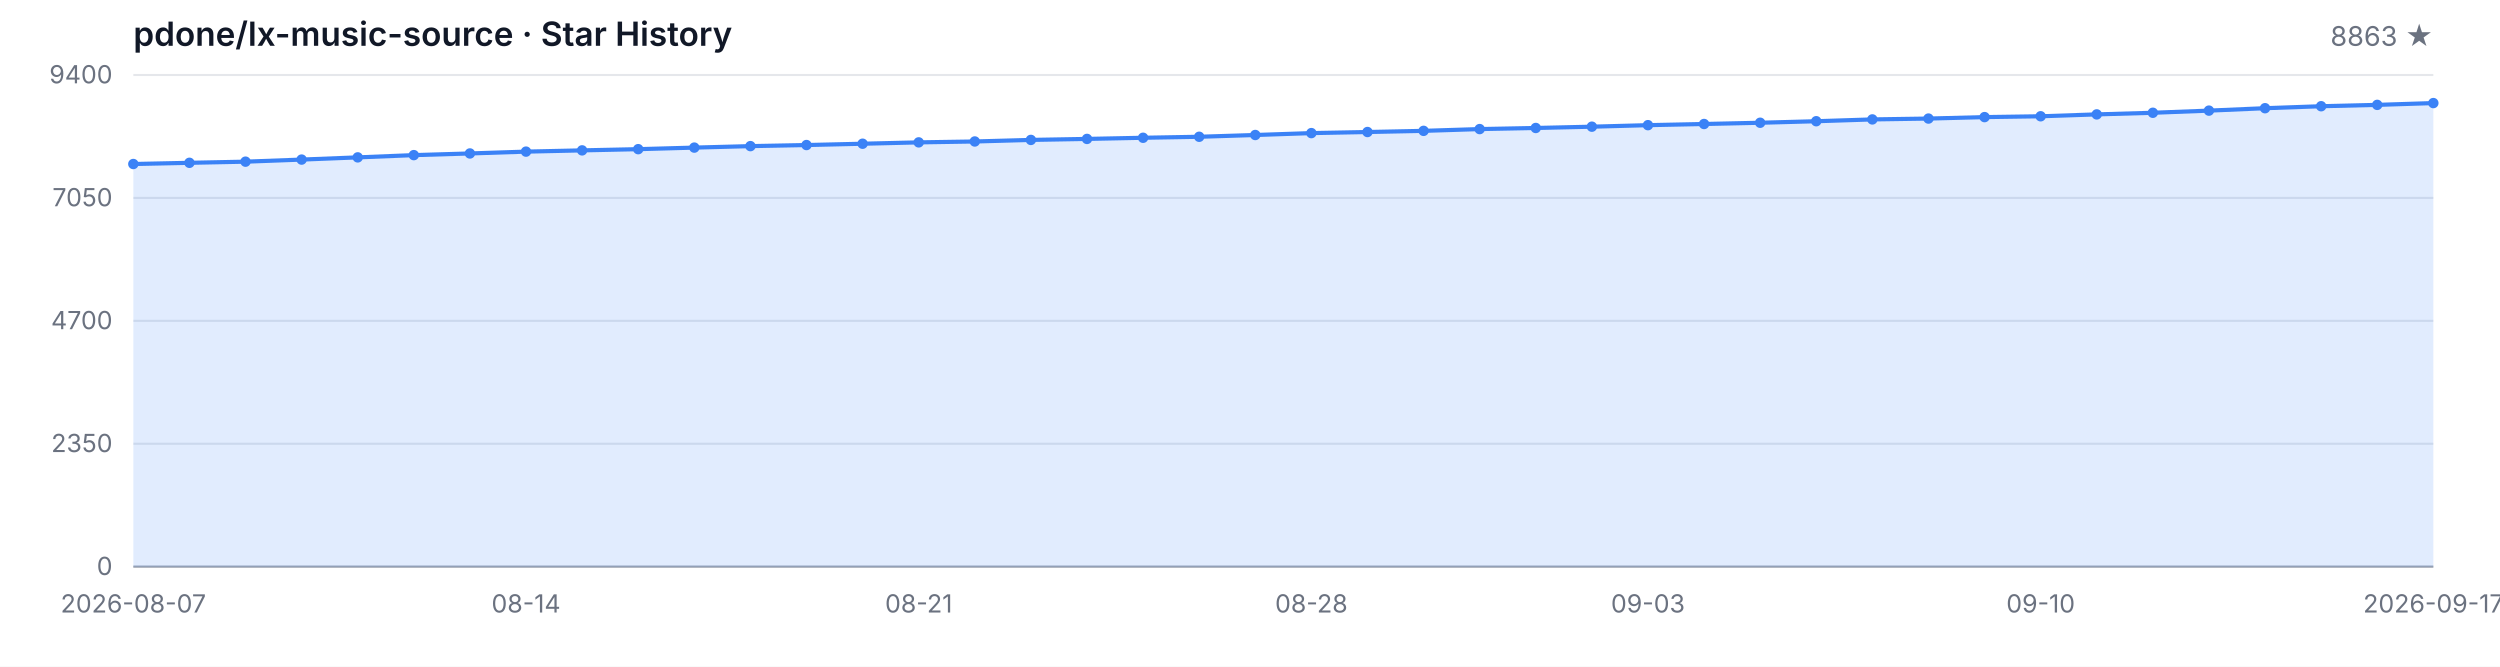
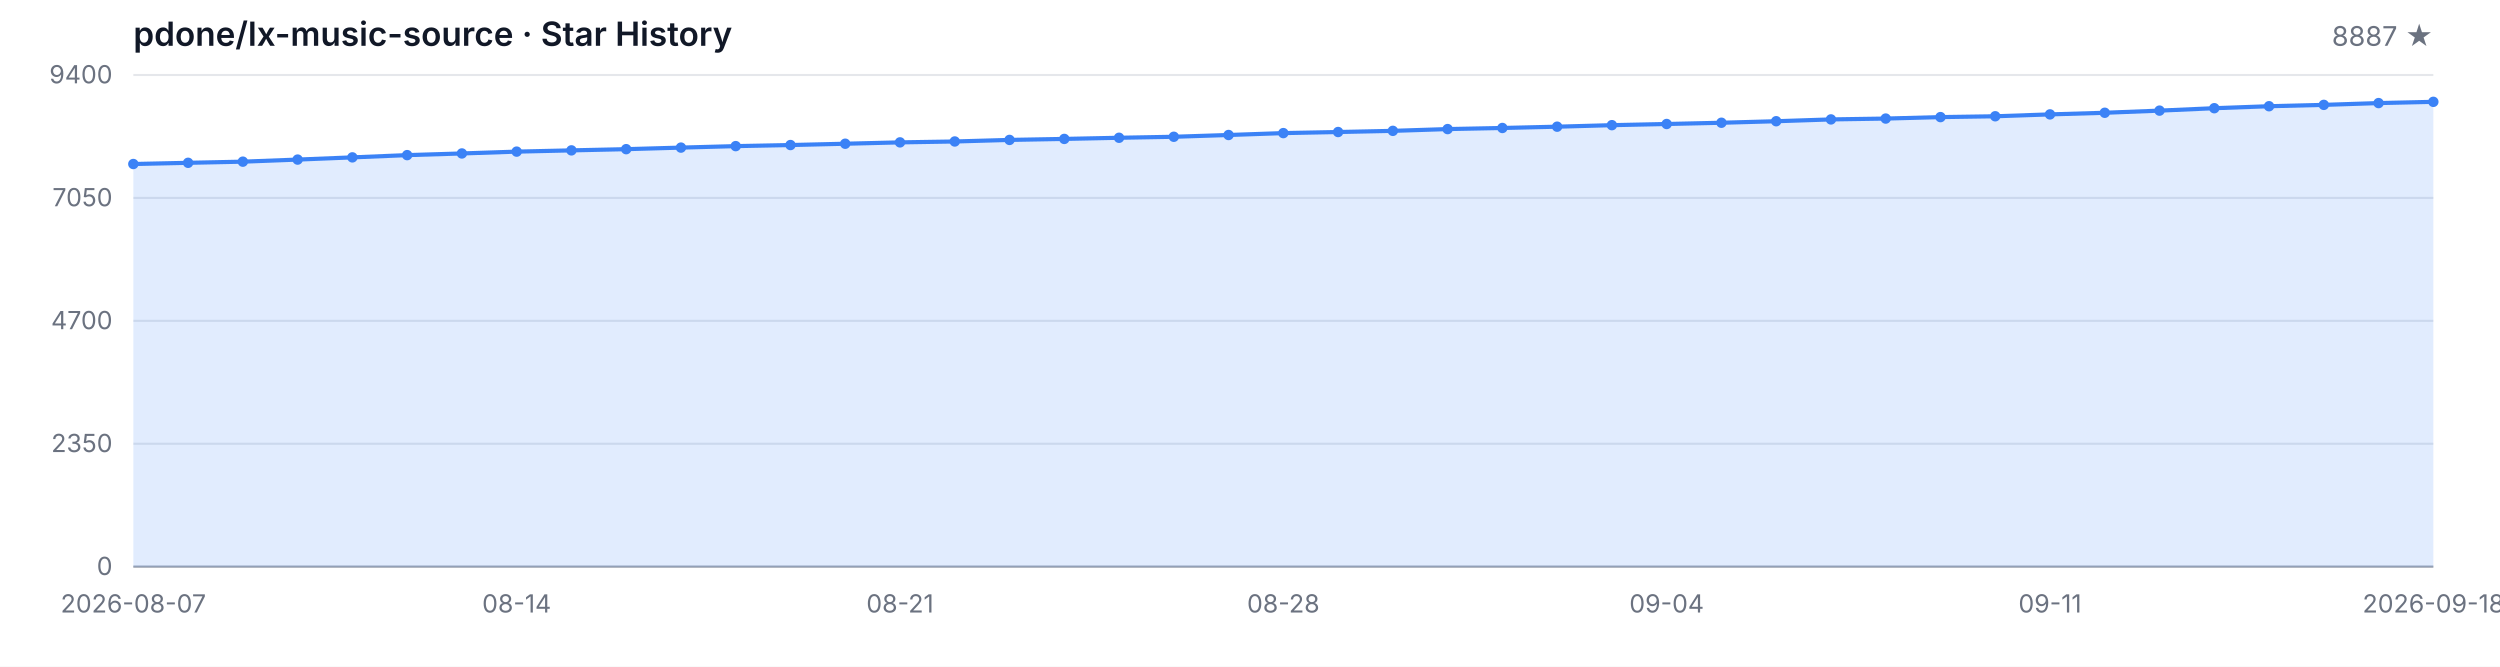
<svg xmlns="http://www.w3.org/2000/svg" width="1200" height="320" viewBox="0 0 1200 320" role="img" aria-label="Star History">
  <style>
  .bg { fill: #ffffff; }
  .grid { stroke: #e5e7eb; stroke-width: 1; }
  .axis { stroke: #9ca3af; stroke-width: 1; }
  .area { fill: rgba(59, 130, 246, 0.15); }
  .line { fill: none; stroke: #3b82f6; stroke-width: 2; stroke-linejoin: round; stroke-linecap: round; }
  .dot { fill: #3b82f6; }
  .tlabel { fill: #6b7280; font-family: -apple-system, BlinkMacSystemFont, 'Segoe UI', sans-serif; font-size: 12px; }
  .title { fill: #111827; font-family: -apple-system, BlinkMacSystemFont, 'Segoe UI', sans-serif; font-size: 16px; font-weight: 600; }
  .subtitle { fill: #6b7280; font-family: -apple-system, BlinkMacSystemFont, 'Segoe UI', sans-serif; font-size: 13px; }
  @media (prefers-color-scheme: dark) {
    .bg { fill: #0d1117; }
    .grid { stroke: #21262d; }
    .axis { stroke: #484f58; }
    .area { fill: rgba(58, 132, 255, 0.18); }
    .line { stroke: #58a6ff; }
    .dot { fill: #58a6ff; }
    .tlabel { fill: #8b949e; }
    .title { fill: #c9d1d9; }
    .subtitle { fill: #8b949e; }
  }
</style>
  <rect class="bg" width="1200" height="320" />
  <text class="title" x="64" y="22">pdone/lx-music-source · Star History</text>
-   <text class="subtitle" x="1168" y="22" text-anchor="end">8863 ★</text>
+   <text class="subtitle" x="1168" y="22" text-anchor="end">8887 ★</text>
  <line class="grid" x1="64" y1="272.00" x2="1168" y2="272.00" />
  <line class="grid" x1="64" y1="213.00" x2="1168" y2="213.00" />
  <line class="grid" x1="64" y1="154.00" x2="1168" y2="154.00" />
  <line class="grid" x1="64" y1="95.00" x2="1168" y2="95.00" />
  <line class="grid" x1="64" y1="36.00" x2="1168" y2="36.00" />
  <text class="tlabel" x="54" y="276.00" text-anchor="end">0</text>
  <text class="tlabel" x="54" y="217.00" text-anchor="end">2350</text>
  <text class="tlabel" x="54" y="158.00" text-anchor="end">4700</text>
  <text class="tlabel" x="54" y="99.00" text-anchor="end">7050</text>
  <text class="tlabel" x="54" y="40.00" text-anchor="end">9400</text>
  <line class="axis" x1="64" y1="272" x2="1168" y2="272" />
-   <path class="area" d="M 64.00 272.00 L 64.00 78.73 L 90.93 78.15 L 117.85 77.60 L 144.78 76.60 L 171.71 75.54 L 198.63 74.46 L 225.56 73.66 L 252.49 72.78 L 279.41 72.18 L 306.34 71.60 L 333.27 70.85 L 360.20 70.14 L 387.12 69.62 L 414.05 68.99 L 440.98 68.34 L 467.90 67.91 L 494.83 67.16 L 521.76 66.68 L 548.68 66.13 L 575.61 65.65 L 602.54 64.80 L 629.46 63.89 L 656.39 63.37 L 683.32 62.81 L 710.24 61.96 L 737.17 61.43 L 764.10 60.81 L 791.02 60.08 L 817.95 59.52 L 844.88 58.92 L 871.80 58.19 L 898.73 57.32 L 925.66 56.91 L 952.59 56.21 L 979.51 55.81 L 1006.44 54.91 L 1033.37 54.13 L 1060.29 53.10 L 1087.22 51.94 L 1114.15 50.99 L 1141.07 50.34 L 1168.00 49.48 L 1168.00 272.00 Z" />
-   <path class="line" d="M 64.00 78.73 L 90.93 78.15 L 117.85 77.60 L 144.78 76.60 L 171.71 75.54 L 198.63 74.46 L 225.56 73.66 L 252.49 72.78 L 279.41 72.18 L 306.34 71.60 L 333.27 70.85 L 360.20 70.14 L 387.12 69.62 L 414.05 68.99 L 440.98 68.34 L 467.90 67.91 L 494.83 67.16 L 521.76 66.68 L 548.68 66.13 L 575.61 65.65 L 602.54 64.80 L 629.46 63.89 L 656.39 63.37 L 683.32 62.81 L 710.24 61.96 L 737.17 61.43 L 764.10 60.81 L 791.02 60.08 L 817.95 59.52 L 844.88 58.92 L 871.80 58.19 L 898.73 57.32 L 925.66 56.91 L 952.59 56.21 L 979.51 55.81 L 1006.44 54.91 L 1033.37 54.13 L 1060.29 53.10 L 1087.22 51.94 L 1114.15 50.99 L 1141.07 50.34 L 1168.00 49.48" />
+   <path class="area" d="M 64.00 272.00 L 64.00 78.73 L 90.29 78.15 L 116.57 77.60 L 142.86 76.60 L 169.14 75.54 L 195.43 74.46 L 221.71 73.66 L 248.00 72.78 L 274.29 72.18 L 300.57 71.60 L 326.86 70.85 L 353.14 70.14 L 379.43 69.62 L 405.71 68.99 L 432.00 68.34 L 458.29 67.91 L 484.57 67.16 L 510.86 66.68 L 537.14 66.13 L 563.43 65.65 L 589.71 64.80 L 616.00 63.89 L 642.29 63.37 L 668.57 62.81 L 694.86 61.96 L 721.14 61.43 L 747.43 60.81 L 773.71 60.08 L 800.00 59.52 L 826.29 58.92 L 852.57 58.19 L 878.86 57.32 L 905.14 56.91 L 931.43 56.21 L 957.71 55.81 L 984.00 54.91 L 1010.29 54.13 L 1036.57 53.10 L 1062.86 51.94 L 1089.14 50.99 L 1115.43 50.34 L 1141.71 49.48 L 1168.00 48.88 L 1168.00 272.00 Z" />
+   <path class="line" d="M 64.00 78.73 L 90.29 78.15 L 116.57 77.60 L 142.86 76.60 L 169.14 75.54 L 195.43 74.46 L 221.71 73.66 L 248.00 72.78 L 274.29 72.18 L 300.57 71.60 L 326.86 70.85 L 353.14 70.14 L 379.43 69.62 L 405.71 68.99 L 432.00 68.34 L 458.29 67.91 L 484.57 67.16 L 510.86 66.68 L 537.14 66.13 L 563.43 65.65 L 589.71 64.80 L 616.00 63.89 L 642.29 63.37 L 668.57 62.81 L 694.86 61.96 L 721.14 61.43 L 747.43 60.81 L 773.71 60.08 L 800.00 59.52 L 826.29 58.92 L 852.57 58.19 L 878.86 57.32 L 905.14 56.91 L 931.43 56.21 L 957.71 55.81 L 984.00 54.91 L 1010.29 54.13 L 1036.57 53.10 L 1062.86 51.94 L 1089.14 50.99 L 1115.43 50.34 L 1141.71 49.48 L 1168.00 48.88" />
  <circle class="dot" cx="64.00" cy="78.73" r="2.5" />
-   <circle class="dot" cx="90.93" cy="78.15" r="2.5" />
-   <circle class="dot" cx="117.85" cy="77.60" r="2.5" />
-   <circle class="dot" cx="144.78" cy="76.60" r="2.5" />
-   <circle class="dot" cx="171.71" cy="75.54" r="2.5" />
-   <circle class="dot" cx="198.63" cy="74.46" r="2.5" />
-   <circle class="dot" cx="225.56" cy="73.66" r="2.5" />
-   <circle class="dot" cx="252.49" cy="72.78" r="2.5" />
-   <circle class="dot" cx="279.41" cy="72.18" r="2.5" />
-   <circle class="dot" cx="306.34" cy="71.60" r="2.5" />
-   <circle class="dot" cx="333.27" cy="70.85" r="2.5" />
-   <circle class="dot" cx="360.20" cy="70.14" r="2.5" />
-   <circle class="dot" cx="387.12" cy="69.62" r="2.5" />
-   <circle class="dot" cx="414.05" cy="68.99" r="2.5" />
-   <circle class="dot" cx="440.98" cy="68.34" r="2.5" />
-   <circle class="dot" cx="467.90" cy="67.91" r="2.5" />
-   <circle class="dot" cx="494.83" cy="67.16" r="2.5" />
-   <circle class="dot" cx="521.76" cy="66.68" r="2.5" />
-   <circle class="dot" cx="548.68" cy="66.13" r="2.5" />
-   <circle class="dot" cx="575.61" cy="65.65" r="2.5" />
-   <circle class="dot" cx="602.54" cy="64.80" r="2.5" />
-   <circle class="dot" cx="629.46" cy="63.89" r="2.5" />
-   <circle class="dot" cx="656.39" cy="63.37" r="2.5" />
-   <circle class="dot" cx="683.32" cy="62.81" r="2.5" />
-   <circle class="dot" cx="710.24" cy="61.96" r="2.5" />
-   <circle class="dot" cx="737.17" cy="61.43" r="2.5" />
-   <circle class="dot" cx="764.10" cy="60.81" r="2.5" />
-   <circle class="dot" cx="791.02" cy="60.08" r="2.5" />
-   <circle class="dot" cx="817.95" cy="59.52" r="2.5" />
-   <circle class="dot" cx="844.88" cy="58.92" r="2.5" />
-   <circle class="dot" cx="871.80" cy="58.19" r="2.5" />
-   <circle class="dot" cx="898.73" cy="57.32" r="2.5" />
-   <circle class="dot" cx="925.66" cy="56.91" r="2.5" />
-   <circle class="dot" cx="952.59" cy="56.21" r="2.5" />
-   <circle class="dot" cx="979.51" cy="55.81" r="2.5" />
-   <circle class="dot" cx="1006.44" cy="54.91" r="2.5" />
-   <circle class="dot" cx="1033.37" cy="54.13" r="2.5" />
-   <circle class="dot" cx="1060.29" cy="53.10" r="2.5" />
-   <circle class="dot" cx="1087.22" cy="51.94" r="2.5" />
-   <circle class="dot" cx="1114.15" cy="50.99" r="2.5" />
-   <circle class="dot" cx="1141.07" cy="50.34" r="2.5" />
-   <circle class="dot" cx="1168.00" cy="49.48" r="2.5" />
+   <circle class="dot" cx="90.29" cy="78.15" r="2.5" />
+   <circle class="dot" cx="116.57" cy="77.60" r="2.5" />
+   <circle class="dot" cx="142.86" cy="76.60" r="2.5" />
+   <circle class="dot" cx="169.14" cy="75.54" r="2.5" />
+   <circle class="dot" cx="195.43" cy="74.46" r="2.5" />
+   <circle class="dot" cx="221.71" cy="73.66" r="2.5" />
+   <circle class="dot" cx="248.00" cy="72.78" r="2.5" />
+   <circle class="dot" cx="274.29" cy="72.18" r="2.5" />
+   <circle class="dot" cx="300.57" cy="71.60" r="2.5" />
+   <circle class="dot" cx="326.86" cy="70.85" r="2.5" />
+   <circle class="dot" cx="353.14" cy="70.14" r="2.5" />
+   <circle class="dot" cx="379.43" cy="69.62" r="2.5" />
+   <circle class="dot" cx="405.71" cy="68.99" r="2.5" />
+   <circle class="dot" cx="432.00" cy="68.34" r="2.5" />
+   <circle class="dot" cx="458.29" cy="67.91" r="2.5" />
+   <circle class="dot" cx="484.57" cy="67.16" r="2.5" />
+   <circle class="dot" cx="510.86" cy="66.68" r="2.5" />
+   <circle class="dot" cx="537.14" cy="66.13" r="2.5" />
+   <circle class="dot" cx="563.43" cy="65.65" r="2.5" />
+   <circle class="dot" cx="589.71" cy="64.80" r="2.5" />
+   <circle class="dot" cx="616.00" cy="63.89" r="2.5" />
+   <circle class="dot" cx="642.29" cy="63.37" r="2.5" />
+   <circle class="dot" cx="668.57" cy="62.81" r="2.5" />
+   <circle class="dot" cx="694.86" cy="61.96" r="2.5" />
+   <circle class="dot" cx="721.14" cy="61.43" r="2.5" />
+   <circle class="dot" cx="747.43" cy="60.81" r="2.5" />
+   <circle class="dot" cx="773.71" cy="60.08" r="2.5" />
+   <circle class="dot" cx="800.00" cy="59.52" r="2.5" />
+   <circle class="dot" cx="826.29" cy="58.92" r="2.5" />
+   <circle class="dot" cx="852.57" cy="58.19" r="2.5" />
+   <circle class="dot" cx="878.86" cy="57.32" r="2.5" />
+   <circle class="dot" cx="905.14" cy="56.91" r="2.5" />
+   <circle class="dot" cx="931.43" cy="56.21" r="2.5" />
+   <circle class="dot" cx="957.71" cy="55.81" r="2.5" />
+   <circle class="dot" cx="984.00" cy="54.91" r="2.5" />
+   <circle class="dot" cx="1010.29" cy="54.13" r="2.5" />
+   <circle class="dot" cx="1036.57" cy="53.10" r="2.5" />
+   <circle class="dot" cx="1062.86" cy="51.94" r="2.5" />
+   <circle class="dot" cx="1089.14" cy="50.99" r="2.5" />
+   <circle class="dot" cx="1115.43" cy="50.34" r="2.5" />
+   <circle class="dot" cx="1141.71" cy="49.48" r="2.5" />
+   <circle class="dot" cx="1168.00" cy="48.88" r="2.5" />
  <text class="tlabel" x="64.00" y="294" text-anchor="middle">2026-08-07</text>
-   <text class="tlabel" x="252.49" y="294" text-anchor="middle">08-14</text>
-   <text class="tlabel" x="440.98" y="294" text-anchor="middle">08-21</text>
-   <text class="tlabel" x="629.46" y="294" text-anchor="middle">08-28</text>
-   <text class="tlabel" x="791.02" y="294" text-anchor="middle">09-03</text>
-   <text class="tlabel" x="979.51" y="294" text-anchor="middle">09-10</text>
-   <text class="tlabel" x="1168.00" y="294" text-anchor="middle">2026-09-17</text>
+   <text class="tlabel" x="248.00" y="294" text-anchor="middle">08-14</text>
+   <text class="tlabel" x="432.00" y="294" text-anchor="middle">08-21</text>
+   <text class="tlabel" x="616.00" y="294" text-anchor="middle">08-28</text>
+   <text class="tlabel" x="800.00" y="294" text-anchor="middle">09-04</text>
+   <text class="tlabel" x="984.00" y="294" text-anchor="middle">09-11</text>
+   <text class="tlabel" x="1168.00" y="294" text-anchor="middle">2026-09-18</text>
</svg>
